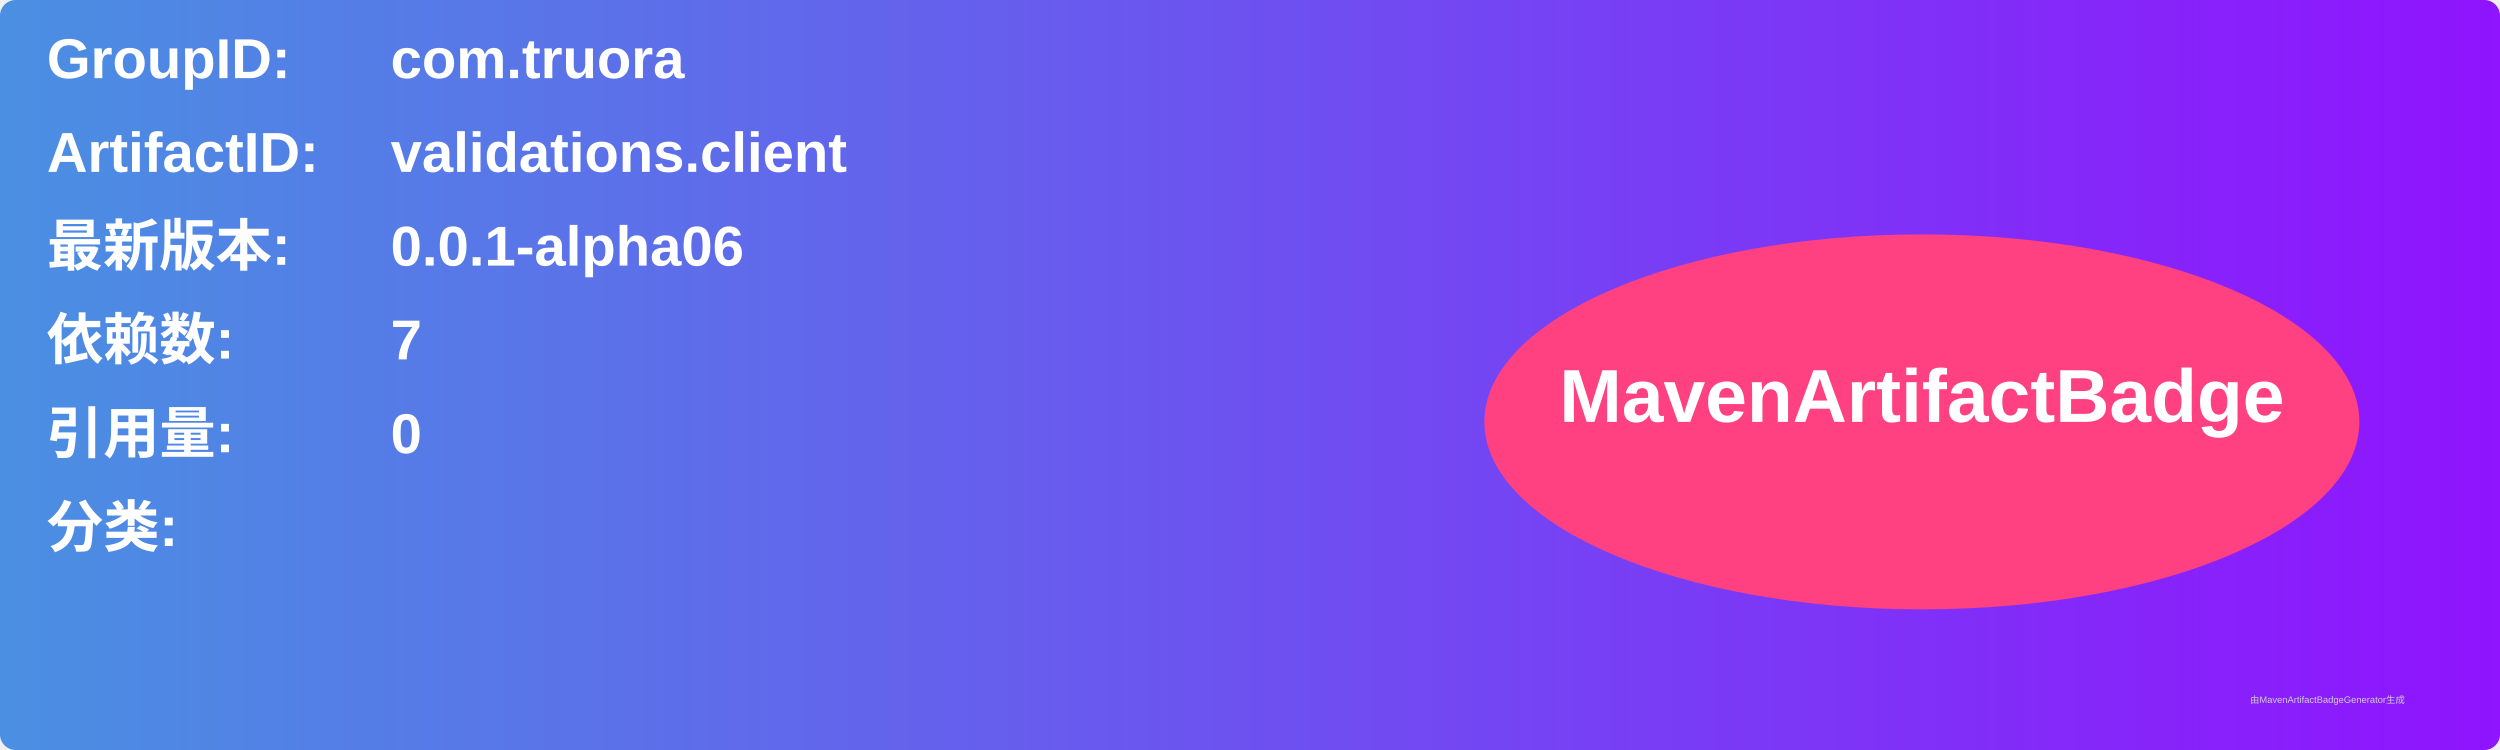
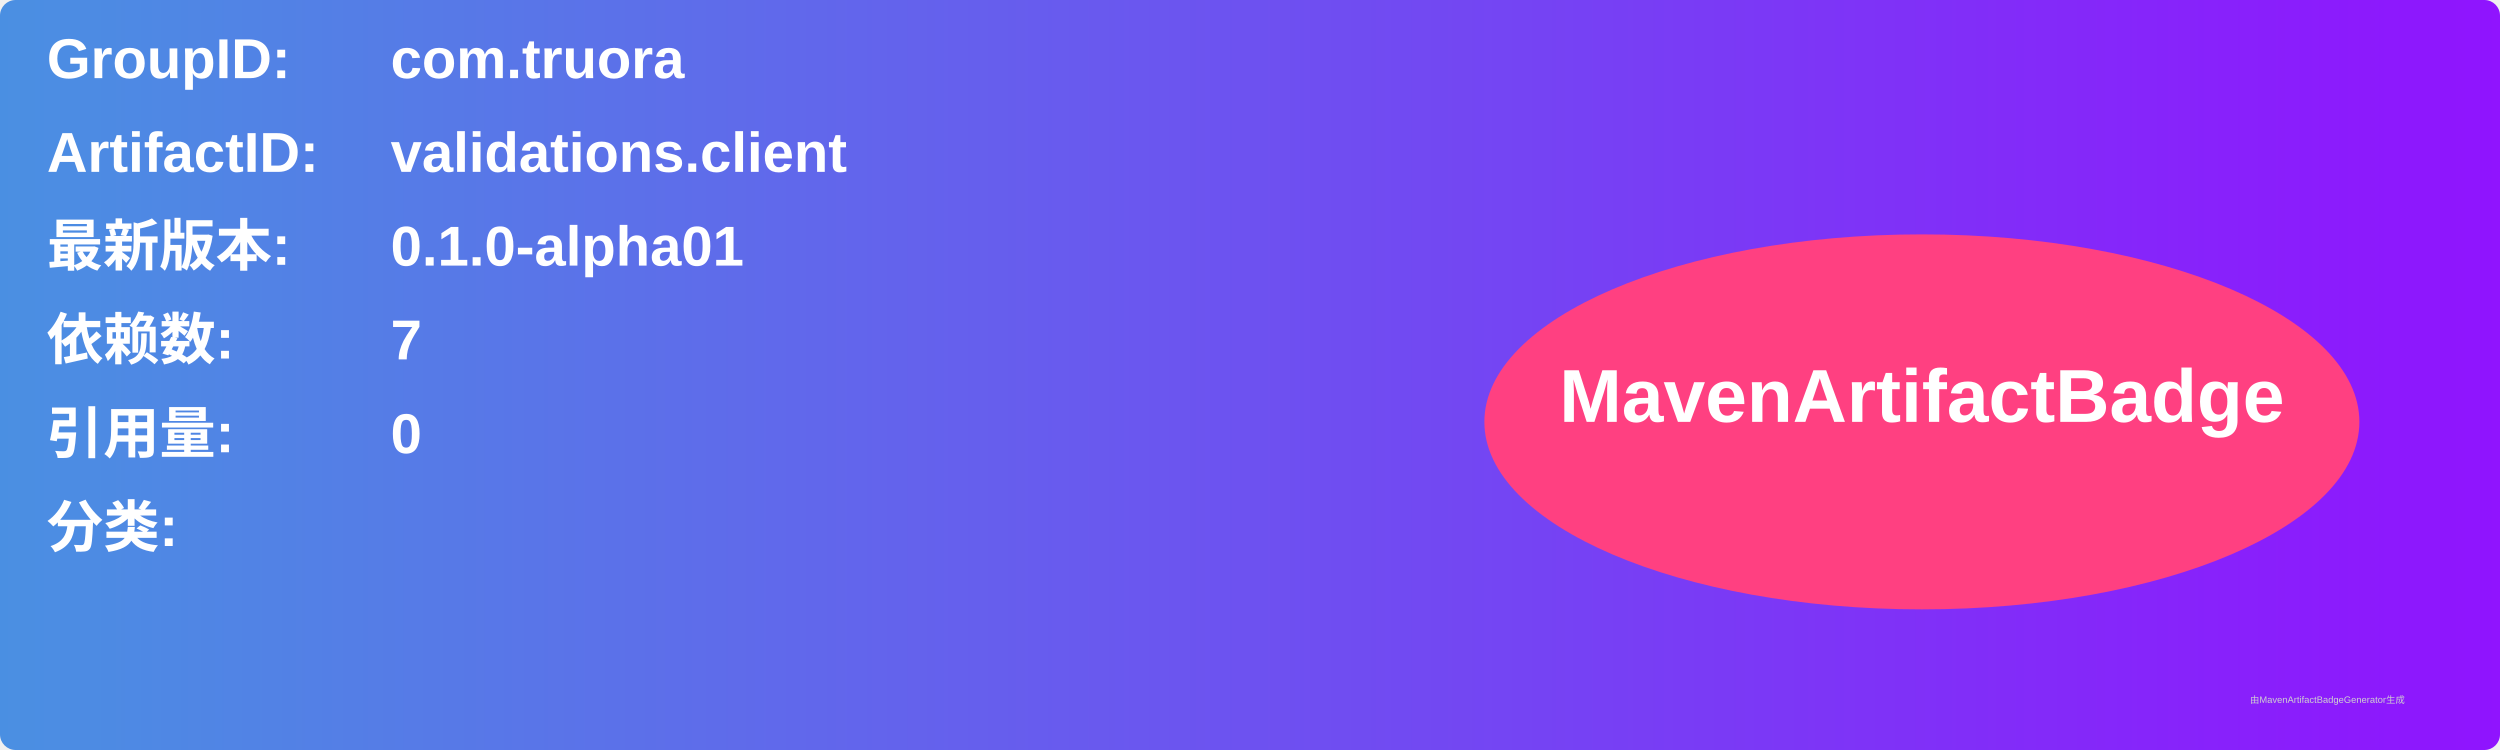
<svg xmlns="http://www.w3.org/2000/svg" width="800" height="240" viewBox="0 0 800 240">
  <linearGradient id="grad" x1="0%" y1="0%" x2="100%" y2="0%">
    <stop offset="0%" stop-color="#4a90e2" />
    <stop offset="100%" stop-color="#9013fe" />
  </linearGradient>
  <rect width="100%" height="100%" rx="5" ry="5" fill="url(#grad)" />
  <g transform="translate(15, 15)">
    <text x="0" y="10" font-family="Arial" font-size="18" fill="white" font-weight="bold" width="260">GroupID:</text>
    <text x="110" y="10" font-family="Arial" font-size="18" fill="white" font-weight="bold" width="460">com.truora</text>
    <text x="0" y="40" font-family="Arial" font-size="18" fill="white" font-weight="bold" width="260">ArtifactID:</text>
    <text x="110" y="40" font-family="Arial" font-size="18" fill="white" font-weight="bold" width="460">validations.client</text>
    <text x="0" y="70" font-family="Arial" font-size="18" fill="white" font-weight="bold">最新版本:</text>
    <text x="110" y="70" font-family="Arial" font-size="18" fill="white" font-weight="bold">
-       <tspan font-weight="bold">0.0.1-alpha06</tspan>
+       <tspan font-weight="bold">0.1.0-alpha01</tspan>
    </text>
    <text x="0" y="100" font-family="Arial" font-size="18" fill="white" font-weight="bold">依赖数: </text>
    <text x="110" y="100" font-family="Arial" font-size="18" fill="white">
      <tspan font-weight="bold">7</tspan>
    </text>
    <text x="0" y="130" font-family="Arial" font-size="18" fill="white" font-weight="bold">引用量: </text>
    <text x="110" y="130" font-family="Arial" font-size="18" fill="white">
      <tspan font-weight="bold">0</tspan>
    </text>
    <text x="0" y="160" font-family="Arial" font-size="18" fill="white" font-weight="bold">分类:</text>
    <text x="10" y="190" font-family="Arial" font-size="10" fill="white">
      <tspan font-weight="bold" />
    </text>
    <ellipse cx="600" cy="120" rx="140" ry="60" fill="#ff4081" />
    <text x="600" y="120" text-anchor="middle" font-family="Arial" font-size="24" fill="white" font-weight="bold">MavenArtifactBadge</text>
  </g>
  <text x="720" y="225" font-family="Arial" font-size="3" fill="#d0d0d0">由MavenArtifactBadgeGenerator生成</text>
</svg>
